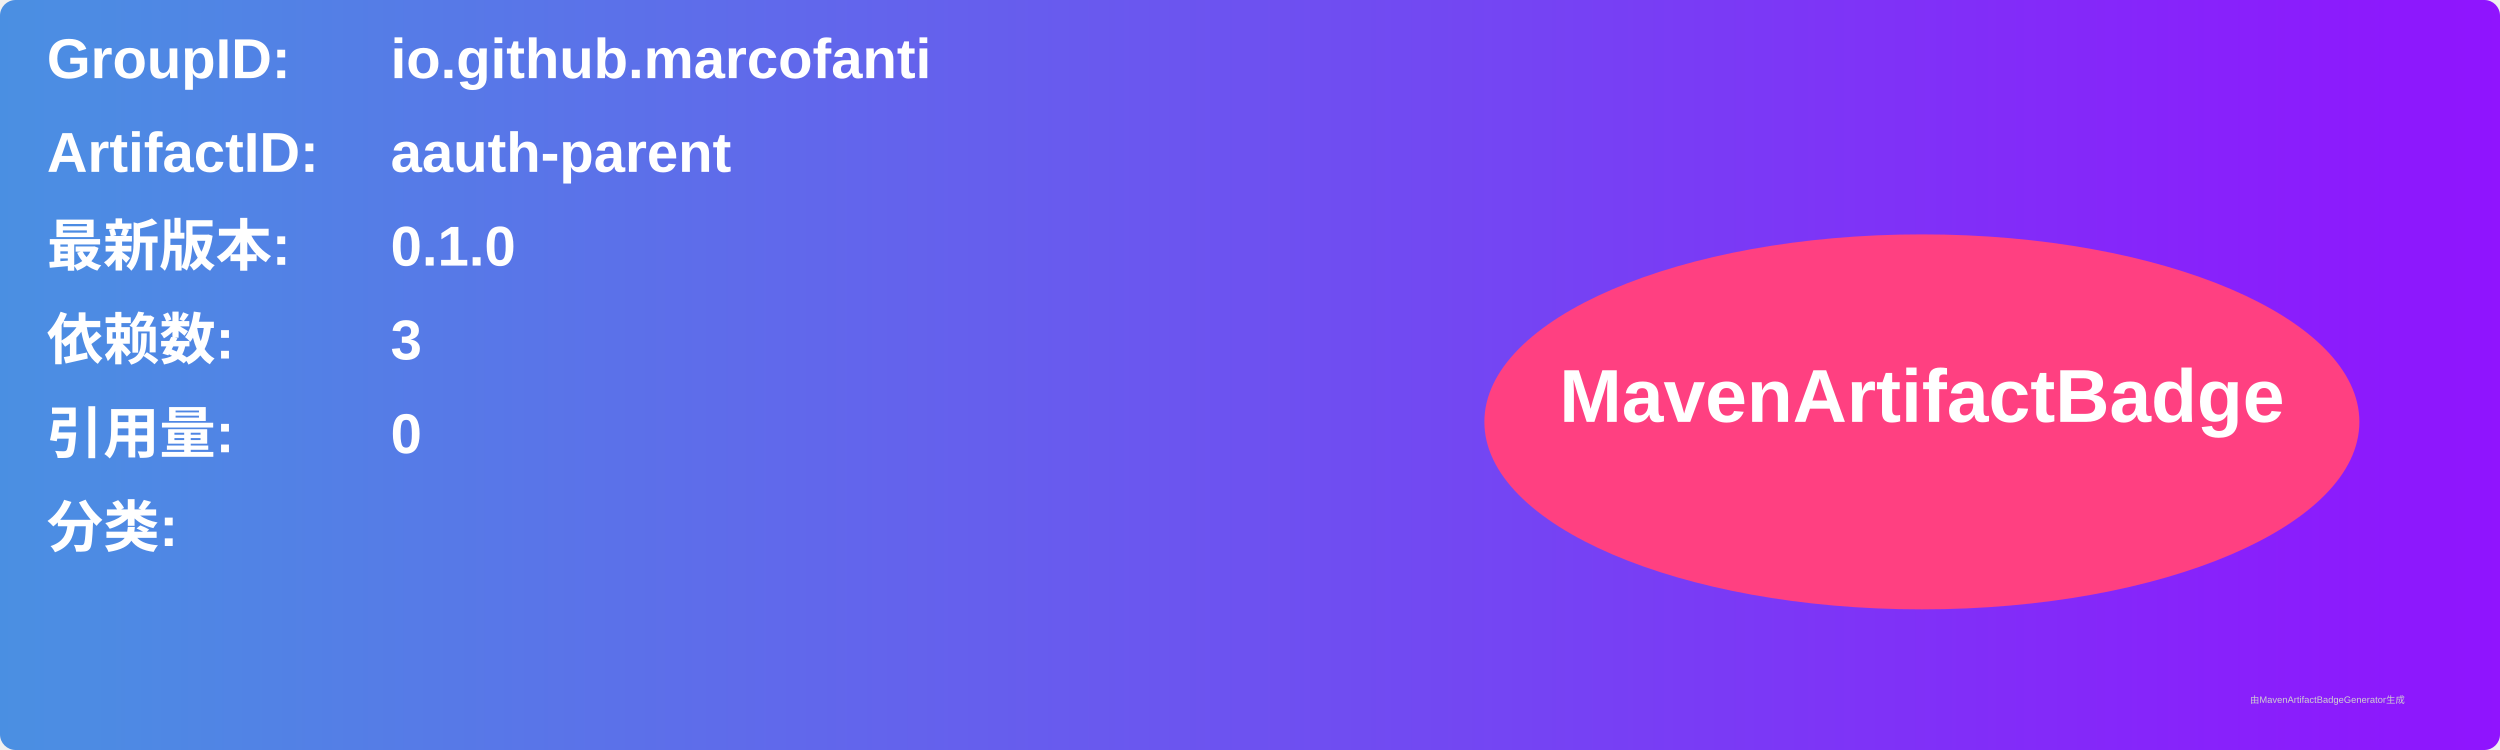
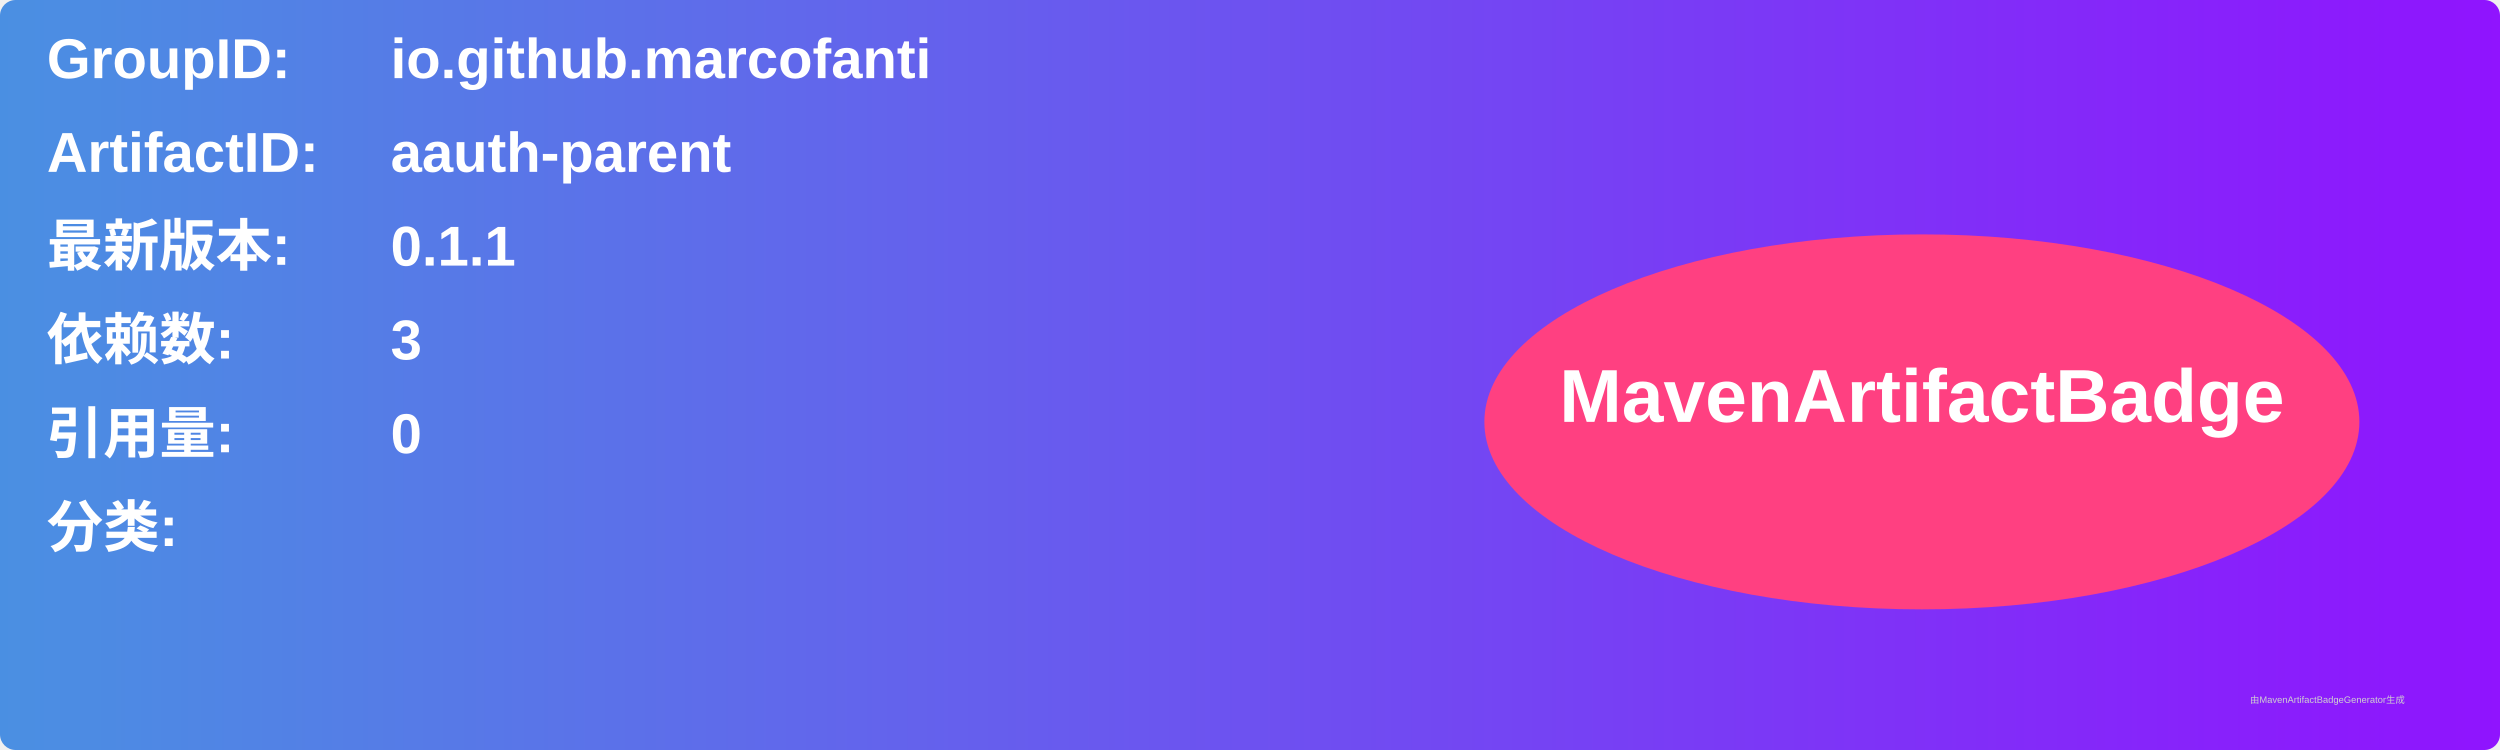
<svg xmlns="http://www.w3.org/2000/svg" width="800" height="240" viewBox="0 0 800 240">
  <linearGradient id="grad" x1="0%" y1="0%" x2="100%" y2="0%">
    <stop offset="0%" stop-color="#4a90e2" />
    <stop offset="100%" stop-color="#9013fe" />
  </linearGradient>
  <rect width="100%" height="100%" rx="5" ry="5" fill="url(#grad)" />
  <g transform="translate(15, 15)">
    <text x="0" y="10" font-family="Arial" font-size="18" fill="white" font-weight="bold" width="260">GroupID:</text>
    <text x="110" y="10" font-family="Arial" font-size="18" fill="white" font-weight="bold" width="460">io.github.marcofanti</text>
    <text x="0" y="40" font-family="Arial" font-size="18" fill="white" font-weight="bold" width="260">ArtifactID:</text>
    <text x="110" y="40" font-family="Arial" font-size="18" fill="white" font-weight="bold" width="460">aauth-parent</text>
    <text x="0" y="70" font-family="Arial" font-size="18" fill="white" font-weight="bold">最新版本:</text>
    <text x="110" y="70" font-family="Arial" font-size="18" fill="white" font-weight="bold">
-       <tspan font-weight="bold">0.1.0</tspan>
+       <tspan font-weight="bold">0.1.1</tspan>
    </text>
    <text x="0" y="100" font-family="Arial" font-size="18" fill="white" font-weight="bold">依赖数: </text>
    <text x="110" y="100" font-family="Arial" font-size="18" fill="white">
      <tspan font-weight="bold">3</tspan>
    </text>
    <text x="0" y="130" font-family="Arial" font-size="18" fill="white" font-weight="bold">引用量: </text>
    <text x="110" y="130" font-family="Arial" font-size="18" fill="white">
      <tspan font-weight="bold">0</tspan>
    </text>
    <text x="0" y="160" font-family="Arial" font-size="18" fill="white" font-weight="bold">分类:</text>
    <text x="10" y="190" font-family="Arial" font-size="10" fill="white">
      <tspan font-weight="bold" />
    </text>
    <ellipse cx="600" cy="120" rx="140" ry="60" fill="#ff4081" />
    <text x="600" y="120" text-anchor="middle" font-family="Arial" font-size="24" fill="white" font-weight="bold">MavenArtifactBadge</text>
  </g>
  <text x="720" y="225" font-family="Arial" font-size="3" fill="#d0d0d0">由MavenArtifactBadgeGenerator生成</text>
</svg>
